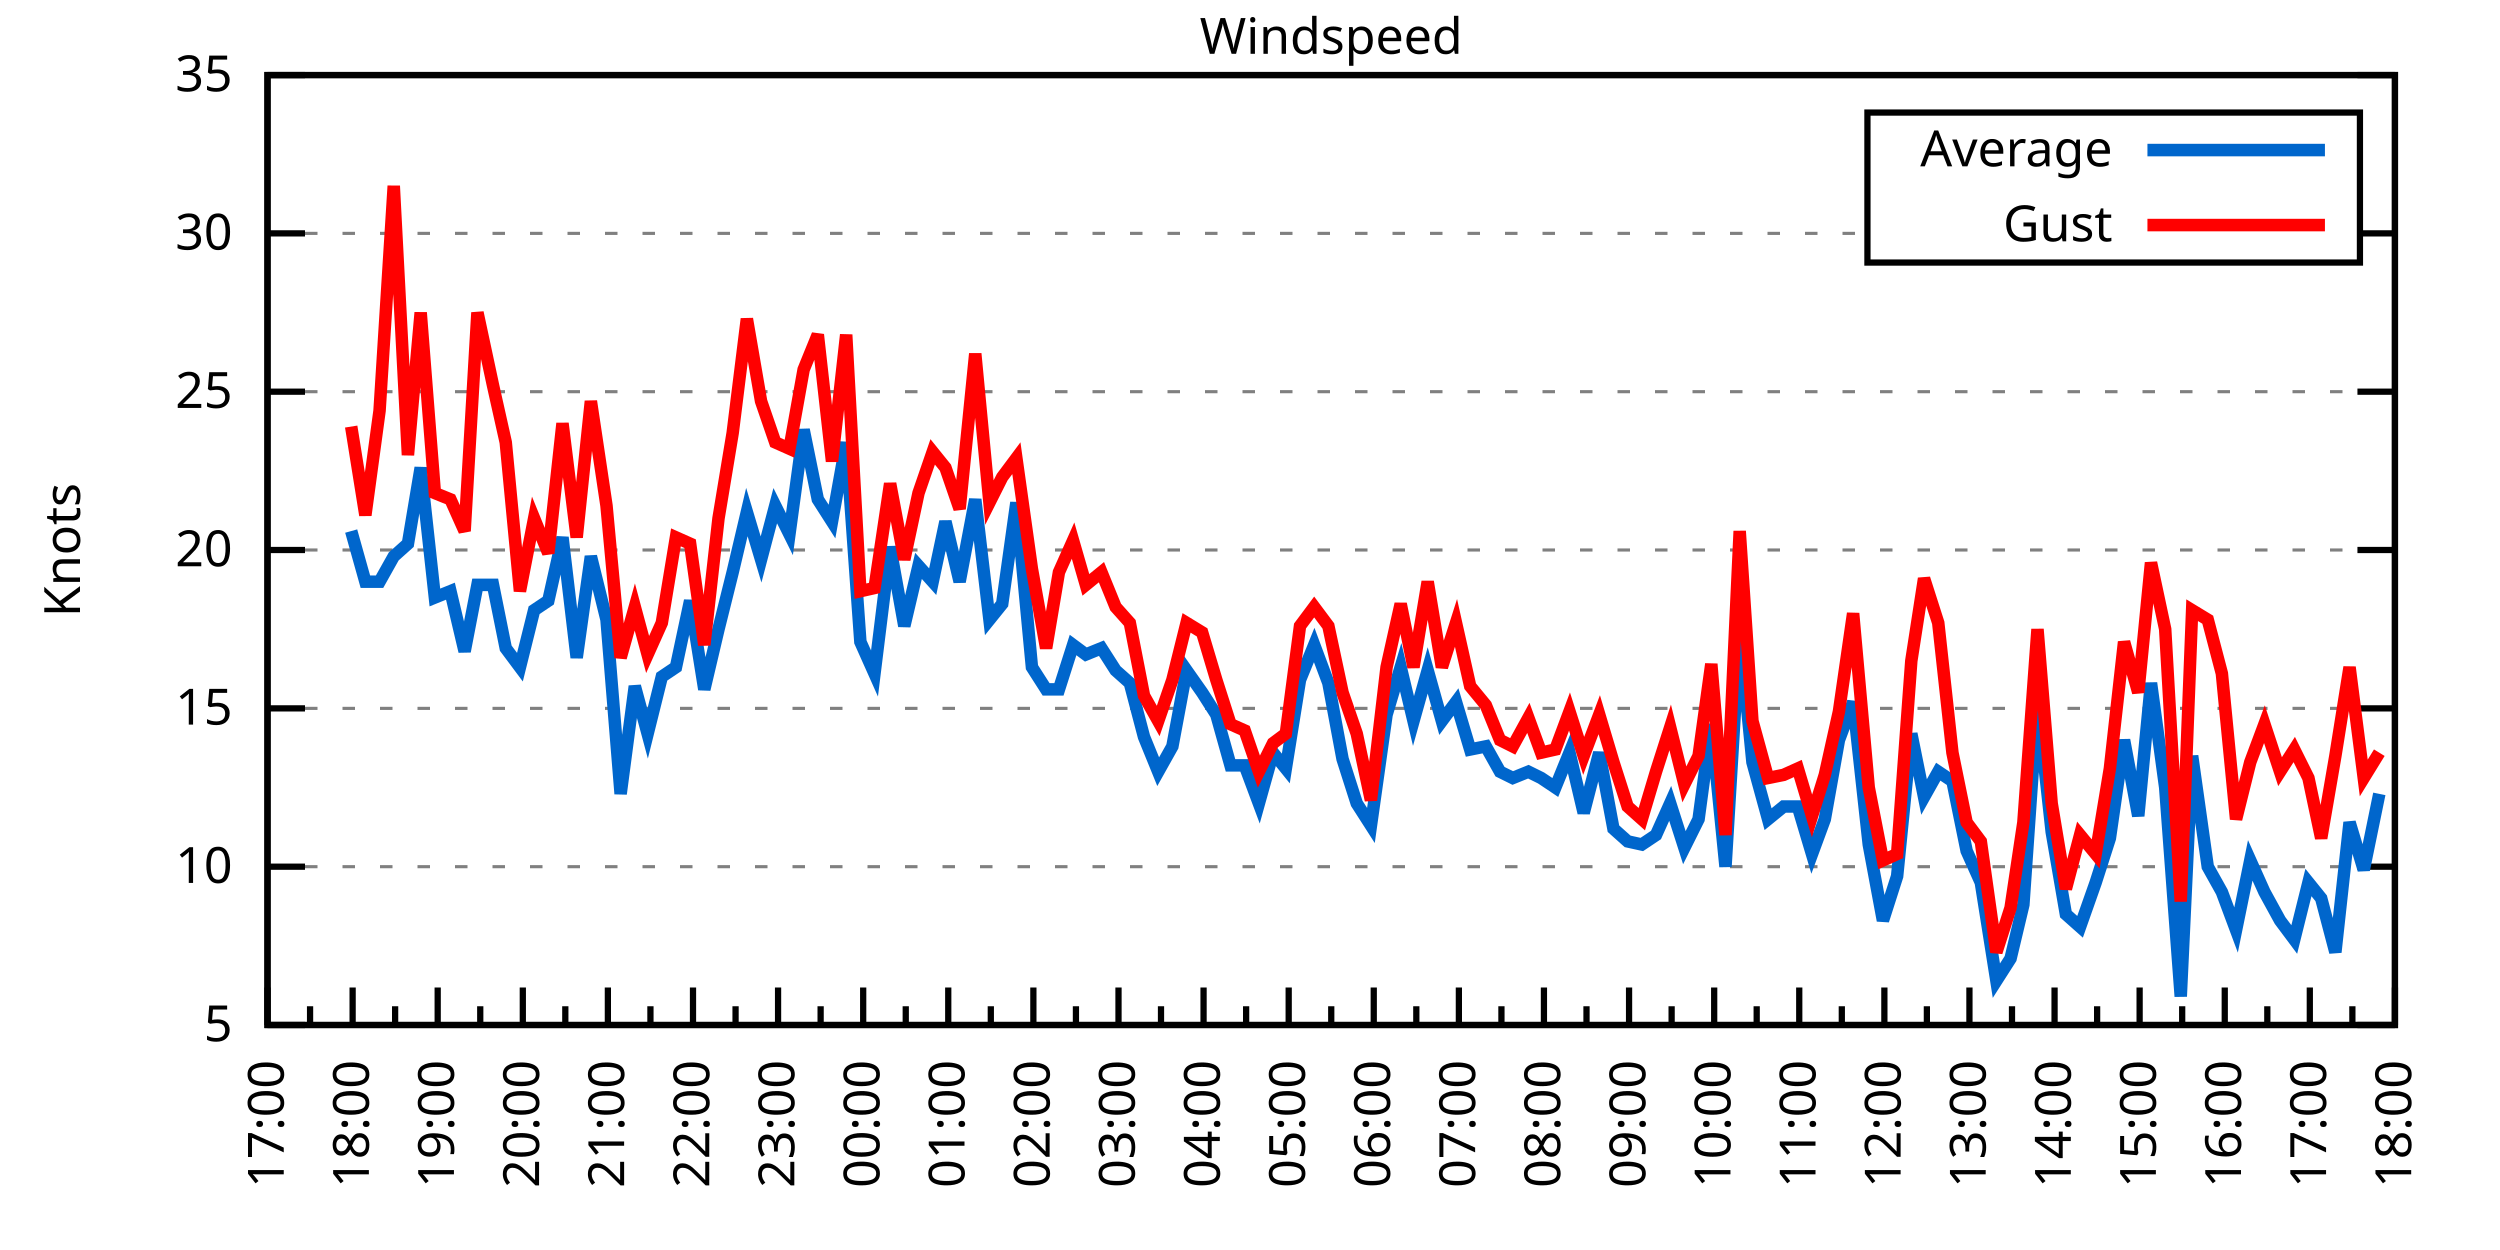
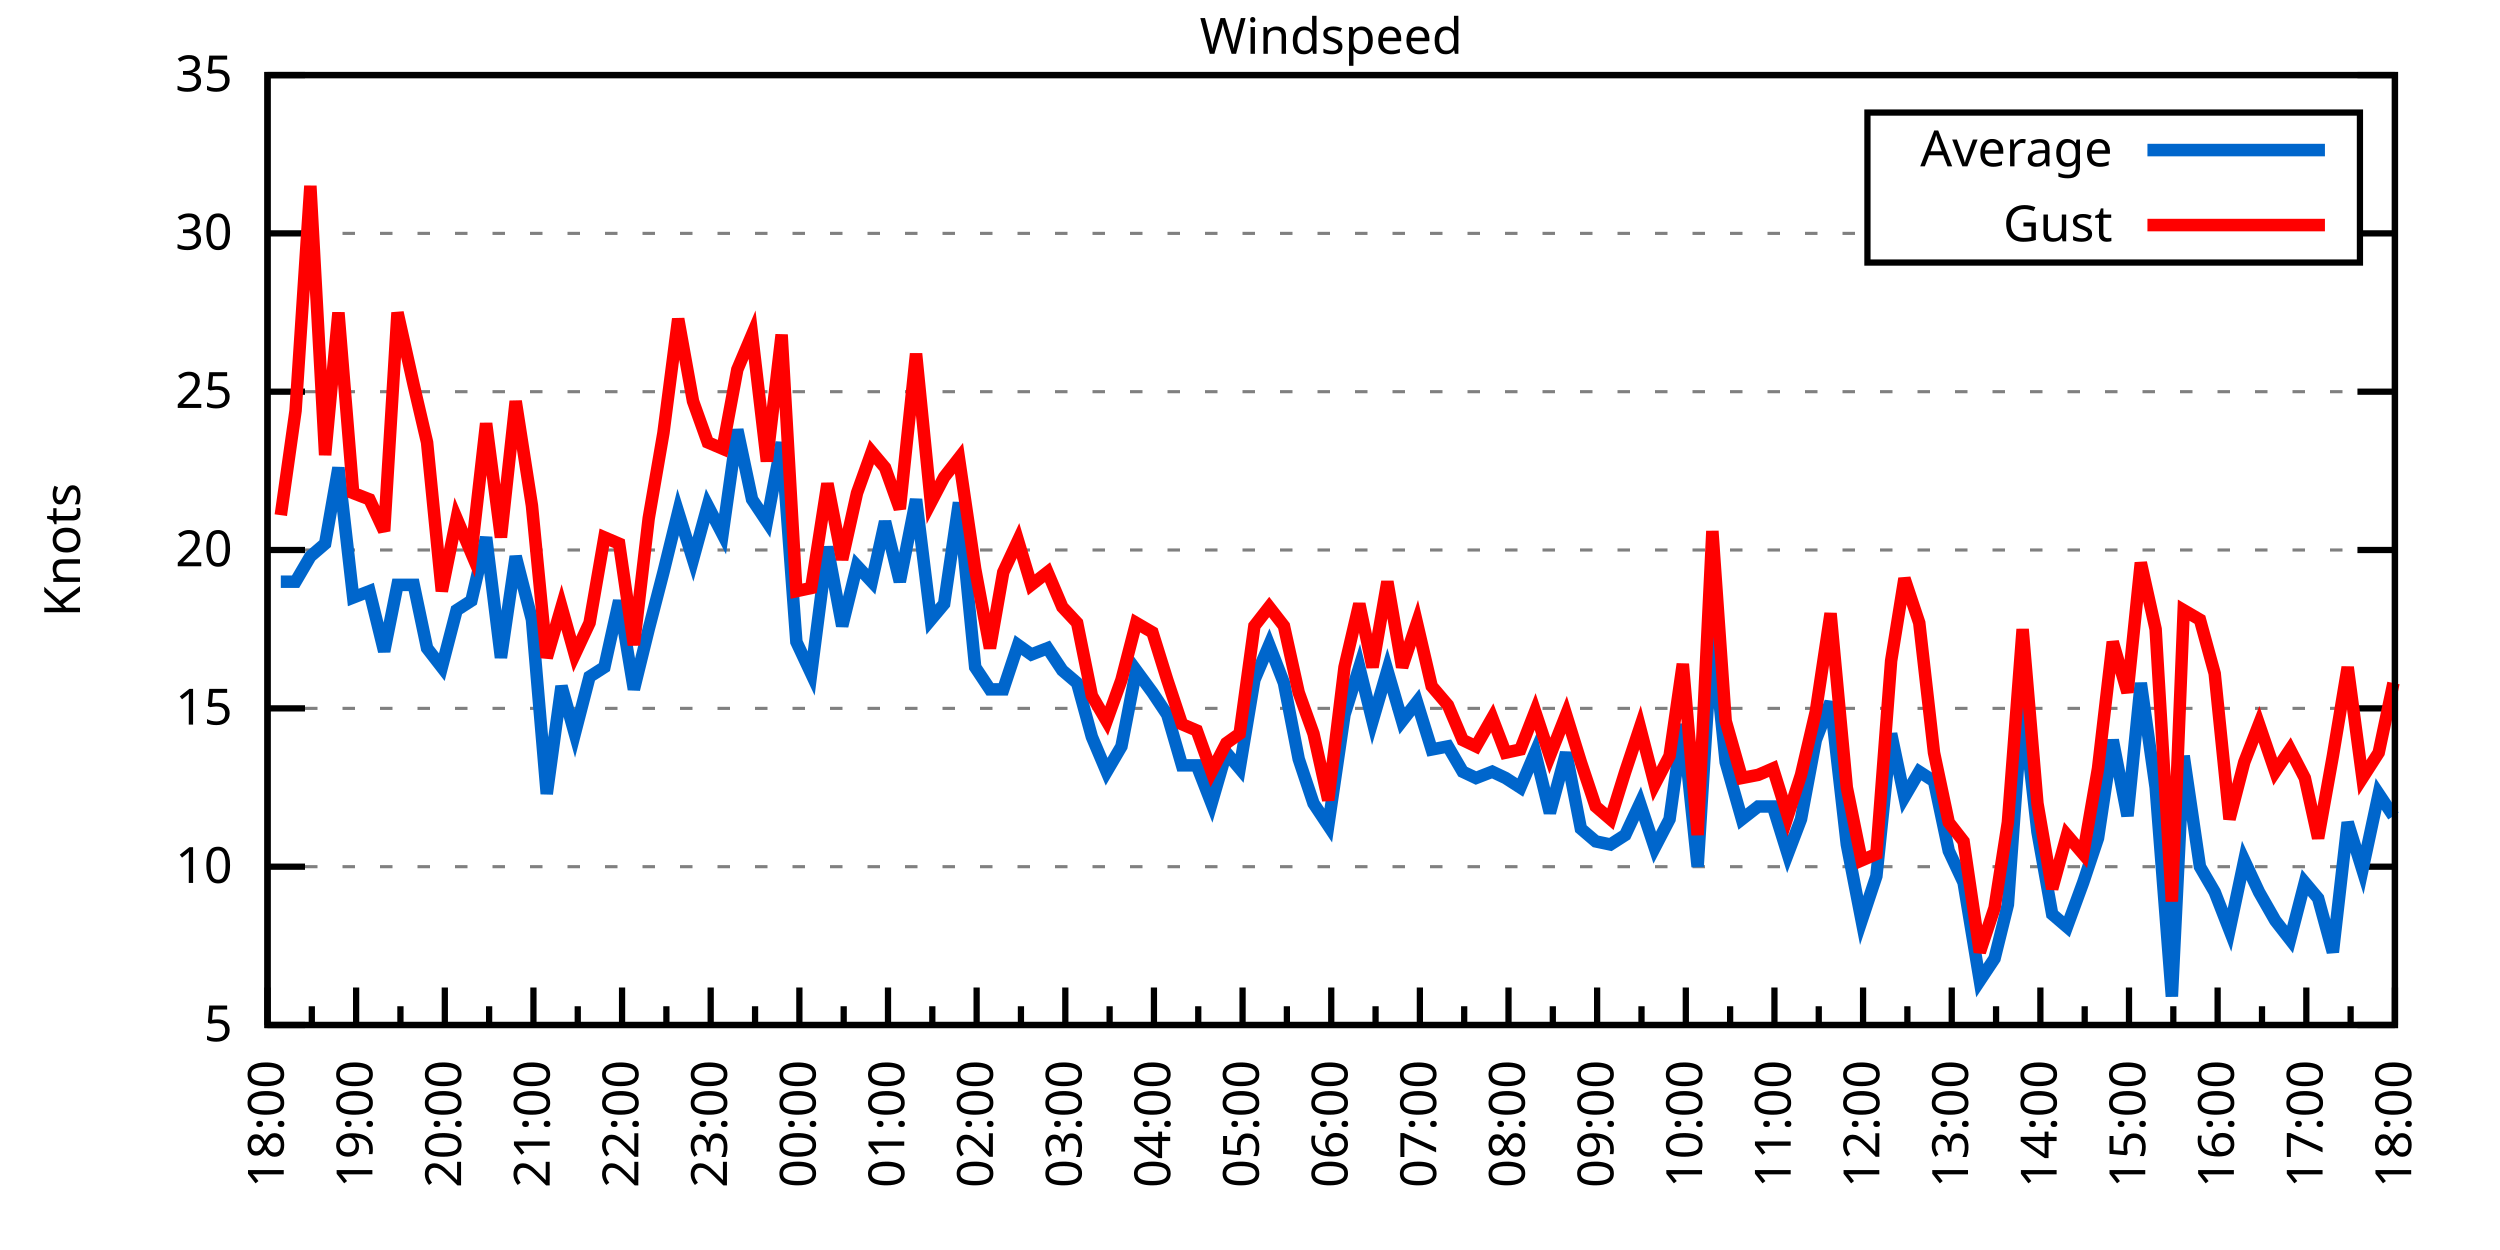
<svg xmlns="http://www.w3.org/2000/svg" xmlns:xlink="http://www.w3.org/1999/xlink" width="400" height="200" viewBox="0 0 400 200">
  <g id="gnuplot_canvas">
    <rect x="0" y="0" width="400" height="200" fill="none" />
    <defs>
      <circle id="gpDot" r="0.5" stroke-width="0.5" stroke="currentColor" />
      <path id="gpPt0" stroke-width="0.333" stroke="currentColor" d="M-1,0 h2 M0,-1 v2" />
      <path id="gpPt1" stroke-width="0.333" stroke="currentColor" d="M-1,-1 L1,1 M1,-1 L-1,1" />
      <path id="gpPt2" stroke-width="0.333" stroke="currentColor" d="M-1,0 L1,0 M0,-1 L0,1 M-1,-1 L1,1 M-1,1 L1,-1" />
      <rect id="gpPt3" stroke-width="0.333" stroke="currentColor" x="-1" y="-1" width="2" height="2" />
      <rect id="gpPt4" stroke-width="0.333" stroke="currentColor" fill="currentColor" x="-1" y="-1" width="2" height="2" />
      <circle id="gpPt5" stroke-width="0.333" stroke="currentColor" cx="0" cy="0" r="1" />
      <use xlink:href="#gpPt5" id="gpPt6" fill="currentColor" stroke="none" />
      <path id="gpPt7" stroke-width="0.333" stroke="currentColor" d="M0,-1.33 L-1.33,0.67 L1.33,0.67 z" />
      <use xlink:href="#gpPt7" id="gpPt8" fill="currentColor" stroke="none" />
      <use xlink:href="#gpPt7" id="gpPt9" stroke="currentColor" transform="rotate(180)" />
      <use xlink:href="#gpPt9" id="gpPt10" fill="currentColor" stroke="none" />
      <use xlink:href="#gpPt3" id="gpPt11" stroke="currentColor" transform="rotate(45)" />
      <use xlink:href="#gpPt11" id="gpPt12" fill="currentColor" stroke="none" />
      <path id="gpPt13" stroke-width="0.333" stroke="currentColor" d="M0,1.330 L1.265,0.411 L0.782,-1.067 L-0.782,-1.076 L-1.265,0.411 z" />
      <use xlink:href="#gpPt13" id="gpPt14" fill="currentColor" stroke="none" />
      <filter id="textbox" filterUnits="objectBoundingBox" x="0" y="0" height="1" width="1">
        <feFlood flood-color="white" flood-opacity="1" result="bgnd" />
        <feComposite in="SourceGraphic" in2="bgnd" operator="atop" />
      </filter>
      <filter id="greybox" filterUnits="objectBoundingBox" x="0" y="0" height="1" width="1">
        <feFlood flood-color="lightgrey" flood-opacity="1" result="grey" />
        <feComposite in="SourceGraphic" in2="grey" operator="atop" />
      </filter>
    </defs>
    <g fill="none" color="white" stroke="currentColor" stroke-width="1.00" stroke-linecap="butt" stroke-linejoin="miter">
</g>
    <g fill="none" color="black" stroke="currentColor" stroke-width="1.00" stroke-linecap="butt" stroke-linejoin="miter">
      <g stroke="none" shape-rendering="crispEdges">
        <polygon fill="rgb(255, 255, 255)" points="42.80,164.00 383.18,164.00 383.18,12.02 42.80,12.02 " />
      </g>
    </g>
    <g fill="none" color="black" stroke="currentColor" stroke-width="1.00" stroke-linecap="butt" stroke-linejoin="miter">
</g>
    <g fill="none" color="black" stroke="black" stroke-width="0.50" stroke-linecap="butt" stroke-linejoin="miter">
</g>
    <g fill="none" color="gray" stroke="currentColor" stroke-width="0.50" stroke-linecap="butt" stroke-linejoin="miter">
      <path stroke="gray" stroke-dasharray="2,4" class="gridline" d="M42.80,164.00 L383.19,164.00  " />
    </g>
    <g fill="none" color="gray" stroke="gray" stroke-width="1.00" stroke-linecap="butt" stroke-linejoin="miter">
</g>
    <g fill="none" color="black" stroke="currentColor" stroke-width="1.00" stroke-linecap="butt" stroke-linejoin="miter">
      <path stroke="black" d="M42.80,164.00 L48.80,164.00 M383.19,164.00 L377.19,164.00  " />
      <g transform="translate(37.20,166.60)" stroke="none" fill="black" font-family="Sans" font-size="8.00" text-anchor="end">
        <text>
          <tspan font-family="Sans"> 5</tspan>
        </text>
      </g>
    </g>
    <g fill="none" color="black" stroke="currentColor" stroke-width="1.00" stroke-linecap="butt" stroke-linejoin="miter">
</g>
    <g fill="none" color="black" stroke="black" stroke-width="0.50" stroke-linecap="butt" stroke-linejoin="miter">
</g>
    <g fill="none" color="gray" stroke="currentColor" stroke-width="0.50" stroke-linecap="butt" stroke-linejoin="miter">
      <path stroke="gray" stroke-dasharray="2,4" class="gridline" d="M42.80,138.67 L383.19,138.67  " />
    </g>
    <g fill="none" color="gray" stroke="gray" stroke-width="1.00" stroke-linecap="butt" stroke-linejoin="miter">
</g>
    <g fill="none" color="black" stroke="currentColor" stroke-width="1.00" stroke-linecap="butt" stroke-linejoin="miter">
      <path stroke="black" d="M42.80,138.67 L48.80,138.67 M383.19,138.67 L377.19,138.67  " />
      <g transform="translate(37.20,141.27)" stroke="none" fill="black" font-family="Sans" font-size="8.00" text-anchor="end">
        <text>
          <tspan font-family="Sans"> 10</tspan>
        </text>
      </g>
    </g>
    <g fill="none" color="black" stroke="currentColor" stroke-width="1.00" stroke-linecap="butt" stroke-linejoin="miter">
</g>
    <g fill="none" color="black" stroke="black" stroke-width="0.50" stroke-linecap="butt" stroke-linejoin="miter">
</g>
    <g fill="none" color="gray" stroke="currentColor" stroke-width="0.50" stroke-linecap="butt" stroke-linejoin="miter">
      <path stroke="gray" stroke-dasharray="2,4" class="gridline" d="M42.80,113.34 L383.19,113.34  " />
    </g>
    <g fill="none" color="gray" stroke="gray" stroke-width="1.00" stroke-linecap="butt" stroke-linejoin="miter">
</g>
    <g fill="none" color="black" stroke="currentColor" stroke-width="1.00" stroke-linecap="butt" stroke-linejoin="miter">
      <path stroke="black" d="M42.80,113.34 L48.80,113.34 M383.19,113.34 L377.19,113.34  " />
      <g transform="translate(37.20,115.94)" stroke="none" fill="black" font-family="Sans" font-size="8.00" text-anchor="end">
        <text>
          <tspan font-family="Sans"> 15</tspan>
        </text>
      </g>
    </g>
    <g fill="none" color="black" stroke="currentColor" stroke-width="1.00" stroke-linecap="butt" stroke-linejoin="miter">
</g>
    <g fill="none" color="black" stroke="black" stroke-width="0.50" stroke-linecap="butt" stroke-linejoin="miter">
</g>
    <g fill="none" color="gray" stroke="currentColor" stroke-width="0.50" stroke-linecap="butt" stroke-linejoin="miter">
      <path stroke="gray" stroke-dasharray="2,4" class="gridline" d="M42.80,88.00 L383.19,88.00  " />
    </g>
    <g fill="none" color="gray" stroke="gray" stroke-width="1.00" stroke-linecap="butt" stroke-linejoin="miter">
</g>
    <g fill="none" color="black" stroke="currentColor" stroke-width="1.00" stroke-linecap="butt" stroke-linejoin="miter">
      <path stroke="black" d="M42.80,88.00 L48.80,88.00 M383.19,88.00 L377.19,88.00  " />
      <g transform="translate(37.20,90.60)" stroke="none" fill="black" font-family="Sans" font-size="8.00" text-anchor="end">
        <text>
          <tspan font-family="Sans"> 20</tspan>
        </text>
      </g>
    </g>
    <g fill="none" color="black" stroke="currentColor" stroke-width="1.00" stroke-linecap="butt" stroke-linejoin="miter">
</g>
    <g fill="none" color="black" stroke="black" stroke-width="0.50" stroke-linecap="butt" stroke-linejoin="miter">
</g>
    <g fill="none" color="gray" stroke="currentColor" stroke-width="0.50" stroke-linecap="butt" stroke-linejoin="miter">
      <path stroke="gray" stroke-dasharray="2,4" class="gridline" d="M42.80,62.67 L383.19,62.67  " />
    </g>
    <g fill="none" color="gray" stroke="gray" stroke-width="1.00" stroke-linecap="butt" stroke-linejoin="miter">
</g>
    <g fill="none" color="black" stroke="currentColor" stroke-width="1.00" stroke-linecap="butt" stroke-linejoin="miter">
      <path stroke="black" d="M42.80,62.67 L48.80,62.67 M383.19,62.67 L377.19,62.67  " />
      <g transform="translate(37.20,65.27)" stroke="none" fill="black" font-family="Sans" font-size="8.00" text-anchor="end">
        <text>
          <tspan font-family="Sans"> 25</tspan>
        </text>
      </g>
    </g>
    <g fill="none" color="black" stroke="currentColor" stroke-width="1.00" stroke-linecap="butt" stroke-linejoin="miter">
</g>
    <g fill="none" color="black" stroke="black" stroke-width="0.50" stroke-linecap="butt" stroke-linejoin="miter">
</g>
    <g fill="none" color="gray" stroke="currentColor" stroke-width="0.50" stroke-linecap="butt" stroke-linejoin="miter">
      <path stroke="gray" stroke-dasharray="2,4" class="gridline" d="M42.80,37.34 L298.79,37.34 M377.59,37.34 L383.19,37.34  " />
    </g>
    <g fill="none" color="gray" stroke="gray" stroke-width="1.00" stroke-linecap="butt" stroke-linejoin="miter">
</g>
    <g fill="none" color="black" stroke="currentColor" stroke-width="1.00" stroke-linecap="butt" stroke-linejoin="miter">
      <path stroke="black" d="M42.80,37.34 L48.80,37.34 M383.19,37.34 L377.19,37.34  " />
      <g transform="translate(37.20,39.94)" stroke="none" fill="black" font-family="Sans" font-size="8.00" text-anchor="end">
        <text>
          <tspan font-family="Sans"> 30</tspan>
        </text>
      </g>
    </g>
    <g fill="none" color="black" stroke="currentColor" stroke-width="1.00" stroke-linecap="butt" stroke-linejoin="miter">
</g>
    <g fill="none" color="black" stroke="black" stroke-width="0.50" stroke-linecap="butt" stroke-linejoin="miter">
</g>
    <g fill="none" color="gray" stroke="currentColor" stroke-width="0.50" stroke-linecap="butt" stroke-linejoin="miter">
      <path stroke="gray" stroke-dasharray="2,4" class="gridline" d="M42.80,12.01 L383.19,12.01  " />
    </g>
    <g fill="none" color="gray" stroke="gray" stroke-width="1.00" stroke-linecap="butt" stroke-linejoin="miter">
</g>
    <g fill="none" color="black" stroke="currentColor" stroke-width="1.00" stroke-linecap="butt" stroke-linejoin="miter">
      <path stroke="black" d="M42.80,12.01 L48.80,12.01 M383.19,12.01 L377.19,12.01  " />
      <g transform="translate(37.20,14.61)" stroke="none" fill="black" font-family="Sans" font-size="8.00" text-anchor="end">
        <text>
          <tspan font-family="Sans"> 35</tspan>
        </text>
      </g>
    </g>
    <g fill="none" color="black" stroke="currentColor" stroke-width="1.00" stroke-linecap="butt" stroke-linejoin="miter">
      <path stroke="black" d="M42.80,164.00 L42.80,158.00  " />
      <g transform="translate(45.40,169.60) rotate(270)" stroke="none" fill="black" font-family="Sans" font-size="8.00" text-anchor="end">
        <text>
+           <tspan font-family="Sans">18:00</tspan>
+         </text>
+       </g>
+     </g>
+     <g fill="none" color="black" stroke="currentColor" stroke-width="1.00" stroke-linecap="butt" stroke-linejoin="miter">
+       <path stroke="black" d="M49.89,164.00 L49.89,161.00 M56.98,164.00 L56.98,158.00  " />
+       <g transform="translate(59.58,169.60) rotate(270)" stroke="none" fill="black" font-family="Sans" font-size="8.00" text-anchor="end">
+         <text>
+           <tspan font-family="Sans">19:00</tspan>
+         </text>
+       </g>
+     </g>
+     <g fill="none" color="black" stroke="currentColor" stroke-width="1.00" stroke-linecap="butt" stroke-linejoin="miter">
+       <path stroke="black" d="M64.07,164.00 L64.07,161.00 M71.17,164.00 L71.17,158.00  " />
+       <g transform="translate(73.77,169.60) rotate(270)" stroke="none" fill="black" font-family="Sans" font-size="8.00" text-anchor="end">
+         <text>
+           <tspan font-family="Sans">20:00</tspan>
+         </text>
+       </g>
+     </g>
+     <g fill="none" color="black" stroke="currentColor" stroke-width="1.00" stroke-linecap="butt" stroke-linejoin="miter">
+       <path stroke="black" d="M78.26,164.00 L78.26,161.00 M85.35,164.00 L85.35,158.00  " />
+       <g transform="translate(87.95,169.60) rotate(270)" stroke="none" fill="black" font-family="Sans" font-size="8.00" text-anchor="end">
+         <text>
+           <tspan font-family="Sans">21:00</tspan>
+         </text>
+       </g>
+     </g>
+     <g fill="none" color="black" stroke="currentColor" stroke-width="1.00" stroke-linecap="butt" stroke-linejoin="miter">
+       <path stroke="black" d="M92.44,164.00 L92.44,161.00 M99.53,164.00 L99.53,158.00  " />
+       <g transform="translate(102.13,169.60) rotate(270)" stroke="none" fill="black" font-family="Sans" font-size="8.00" text-anchor="end">
+         <text>
+           <tspan font-family="Sans">22:00</tspan>
+         </text>
+       </g>
+     </g>
+     <g fill="none" color="black" stroke="currentColor" stroke-width="1.00" stroke-linecap="butt" stroke-linejoin="miter">
+       <path stroke="black" d="M106.62,164.00 L106.62,161.00 M113.71,164.00 L113.71,158.00  " />
+       <g transform="translate(116.31,169.60) rotate(270)" stroke="none" fill="black" font-family="Sans" font-size="8.00" text-anchor="end">
+         <text>
+           <tspan font-family="Sans">23:00</tspan>
+         </text>
+       </g>
+     </g>
+     <g fill="none" color="black" stroke="currentColor" stroke-width="1.00" stroke-linecap="butt" stroke-linejoin="miter">
+       <path stroke="black" d="M120.81,164.00 L120.81,161.00 M127.90,164.00 L127.90,158.00  " />
+       <g transform="translate(130.50,169.60) rotate(270)" stroke="none" fill="black" font-family="Sans" font-size="8.00" text-anchor="end">
+         <text>
+           <tspan font-family="Sans">00:00</tspan>
+         </text>
+       </g>
+     </g>
+     <g fill="none" color="black" stroke="currentColor" stroke-width="1.00" stroke-linecap="butt" stroke-linejoin="miter">
+       <path stroke="black" d="M134.99,164.00 L134.99,161.00 M142.08,164.00 L142.08,158.00  " />
+       <g transform="translate(144.68,169.60) rotate(270)" stroke="none" fill="black" font-family="Sans" font-size="8.00" text-anchor="end">
+         <text>
+           <tspan font-family="Sans">01:00</tspan>
+         </text>
+       </g>
+     </g>
+     <g fill="none" color="black" stroke="currentColor" stroke-width="1.00" stroke-linecap="butt" stroke-linejoin="miter">
+       <path stroke="black" d="M149.17,164.00 L149.17,161.00 M156.26,164.00 L156.26,158.00  " />
+       <g transform="translate(158.86,169.60) rotate(270)" stroke="none" fill="black" font-family="Sans" font-size="8.00" text-anchor="end">
+         <text>
+           <tspan font-family="Sans">02:00</tspan>
+         </text>
+       </g>
+     </g>
+     <g fill="none" color="black" stroke="currentColor" stroke-width="1.00" stroke-linecap="butt" stroke-linejoin="miter">
+       <path stroke="black" d="M163.35,164.00 L163.35,161.00 M170.45,164.00 L170.45,158.00  " />
+       <g transform="translate(173.05,169.60) rotate(270)" stroke="none" fill="black" font-family="Sans" font-size="8.00" text-anchor="end">
+         <text>
+           <tspan font-family="Sans">03:00</tspan>
+         </text>
+       </g>
+     </g>
+     <g fill="none" color="black" stroke="currentColor" stroke-width="1.00" stroke-linecap="butt" stroke-linejoin="miter">
+       <path stroke="black" d="M177.54,164.00 L177.54,161.00 M184.63,164.00 L184.63,158.00  " />
+       <g transform="translate(187.23,169.60) rotate(270)" stroke="none" fill="black" font-family="Sans" font-size="8.00" text-anchor="end">
+         <text>
+           <tspan font-family="Sans">04:00</tspan>
+         </text>
+       </g>
+     </g>
+     <g fill="none" color="black" stroke="currentColor" stroke-width="1.00" stroke-linecap="butt" stroke-linejoin="miter">
+       <path stroke="black" d="M191.72,164.00 L191.72,161.00 M198.81,164.00 L198.81,158.00  " />
+       <g transform="translate(201.41,169.60) rotate(270)" stroke="none" fill="black" font-family="Sans" font-size="8.00" text-anchor="end">
+         <text>
+           <tspan font-family="Sans">05:00</tspan>
+         </text>
+       </g>
+     </g>
+     <g fill="none" color="black" stroke="currentColor" stroke-width="1.00" stroke-linecap="butt" stroke-linejoin="miter">
+       <path stroke="black" d="M205.90,164.00 L205.90,161.00 M213.00,164.00 L213.00,158.00  " />
+       <g transform="translate(215.60,169.60) rotate(270)" stroke="none" fill="black" font-family="Sans" font-size="8.00" text-anchor="end">
+         <text>
+           <tspan font-family="Sans">06:00</tspan>
+         </text>
+       </g>
+     </g>
+     <g fill="none" color="black" stroke="currentColor" stroke-width="1.00" stroke-linecap="butt" stroke-linejoin="miter">
+       <path stroke="black" d="M220.09,164.00 L220.09,161.00 M227.18,164.00 L227.18,158.00  " />
+       <g transform="translate(229.78,169.60) rotate(270)" stroke="none" fill="black" font-family="Sans" font-size="8.00" text-anchor="end">
+         <text>
+           <tspan font-family="Sans">07:00</tspan>
+         </text>
+       </g>
+     </g>
+     <g fill="none" color="black" stroke="currentColor" stroke-width="1.00" stroke-linecap="butt" stroke-linejoin="miter">
+       <path stroke="black" d="M234.27,164.00 L234.27,161.00 M241.36,164.00 L241.36,158.00  " />
+       <g transform="translate(243.96,169.60) rotate(270)" stroke="none" fill="black" font-family="Sans" font-size="8.00" text-anchor="end">
+         <text>
+           <tspan font-family="Sans">08:00</tspan>
+         </text>
+       </g>
+     </g>
+     <g fill="none" color="black" stroke="currentColor" stroke-width="1.00" stroke-linecap="butt" stroke-linejoin="miter">
+       <path stroke="black" d="M248.45,164.00 L248.45,161.00 M255.54,164.00 L255.54,158.00  " />
+       <g transform="translate(258.14,169.60) rotate(270)" stroke="none" fill="black" font-family="Sans" font-size="8.00" text-anchor="end">
+         <text>
+           <tspan font-family="Sans">09:00</tspan>
+         </text>
+       </g>
+     </g>
+     <g fill="none" color="black" stroke="currentColor" stroke-width="1.00" stroke-linecap="butt" stroke-linejoin="miter">
+       <path stroke="black" d="M262.64,164.00 L262.64,161.00 M269.73,164.00 L269.73,158.00  " />
+       <g transform="translate(272.33,169.60) rotate(270)" stroke="none" fill="black" font-family="Sans" font-size="8.00" text-anchor="end">
+         <text>
+           <tspan font-family="Sans">10:00</tspan>
+         </text>
+       </g>
+     </g>
+     <g fill="none" color="black" stroke="currentColor" stroke-width="1.00" stroke-linecap="butt" stroke-linejoin="miter">
+       <path stroke="black" d="M276.82,164.00 L276.82,161.00 M283.91,164.00 L283.91,158.00  " />
+       <g transform="translate(286.51,169.60) rotate(270)" stroke="none" fill="black" font-family="Sans" font-size="8.00" text-anchor="end">
+         <text>
+           <tspan font-family="Sans">11:00</tspan>
+         </text>
+       </g>
+     </g>
+     <g fill="none" color="black" stroke="currentColor" stroke-width="1.00" stroke-linecap="butt" stroke-linejoin="miter">
+       <path stroke="black" d="M291.00,164.00 L291.00,161.00 M298.09,164.00 L298.09,158.00  " />
+       <g transform="translate(300.69,169.60) rotate(270)" stroke="none" fill="black" font-family="Sans" font-size="8.00" text-anchor="end">
+         <text>
+           <tspan font-family="Sans">12:00</tspan>
+         </text>
+       </g>
+     </g>
+     <g fill="none" color="black" stroke="currentColor" stroke-width="1.00" stroke-linecap="butt" stroke-linejoin="miter">
+       <path stroke="black" d="M305.18,164.00 L305.18,161.00 M312.28,164.00 L312.28,158.00  " />
+       <g transform="translate(314.88,169.60) rotate(270)" stroke="none" fill="black" font-family="Sans" font-size="8.00" text-anchor="end">
+         <text>
+           <tspan font-family="Sans">13:00</tspan>
+         </text>
+       </g>
+     </g>
+     <g fill="none" color="black" stroke="currentColor" stroke-width="1.00" stroke-linecap="butt" stroke-linejoin="miter">
+       <path stroke="black" d="M319.37,164.00 L319.37,161.00 M326.46,164.00 L326.46,158.00  " />
+       <g transform="translate(329.06,169.60) rotate(270)" stroke="none" fill="black" font-family="Sans" font-size="8.00" text-anchor="end">
+         <text>
+           <tspan font-family="Sans">14:00</tspan>
+         </text>
+       </g>
+     </g>
+     <g fill="none" color="black" stroke="currentColor" stroke-width="1.00" stroke-linecap="butt" stroke-linejoin="miter">
+       <path stroke="black" d="M333.55,164.00 L333.55,161.00 M340.64,164.00 L340.64,158.00  " />
+       <g transform="translate(343.24,169.60) rotate(270)" stroke="none" fill="black" font-family="Sans" font-size="8.00" text-anchor="end">
+         <text>
+           <tspan font-family="Sans">15:00</tspan>
+         </text>
+       </g>
+     </g>
+     <g fill="none" color="black" stroke="currentColor" stroke-width="1.00" stroke-linecap="butt" stroke-linejoin="miter">
+       <path stroke="black" d="M347.73,164.00 L347.73,161.00 M354.82,164.00 L354.82,158.00  " />
+       <g transform="translate(357.42,169.60) rotate(270)" stroke="none" fill="black" font-family="Sans" font-size="8.00" text-anchor="end">
+         <text>
+           <tspan font-family="Sans">16:00</tspan>
+         </text>
+       </g>
+     </g>
+     <g fill="none" color="black" stroke="currentColor" stroke-width="1.00" stroke-linecap="butt" stroke-linejoin="miter">
+       <path stroke="black" d="M361.92,164.00 L361.92,161.00 M369.01,164.00 L369.01,158.00  " />
+       <g transform="translate(371.61,169.60) rotate(270)" stroke="none" fill="black" font-family="Sans" font-size="8.00" text-anchor="end">
+         <text>
          <tspan font-family="Sans">17:00</tspan>
        </text>
      </g>
    </g>
    <g fill="none" color="black" stroke="currentColor" stroke-width="1.00" stroke-linecap="butt" stroke-linejoin="miter">
-       <path stroke="black" d="M49.61,164.00 L49.61,161.00 M56.42,164.00 L56.42,158.00  " />
-       <g transform="translate(59.02,169.60) rotate(270)" stroke="none" fill="black" font-family="Sans" font-size="8.00" text-anchor="end">
-         <text>
-           <tspan font-family="Sans">18:00</tspan>
-         </text>
-       </g>
-     </g>
-     <g fill="none" color="black" stroke="currentColor" stroke-width="1.00" stroke-linecap="butt" stroke-linejoin="miter">
-       <path stroke="black" d="M63.22,164.00 L63.22,161.00 M70.03,164.00 L70.03,158.00  " />
-       <g transform="translate(72.63,169.60) rotate(270)" stroke="none" fill="black" font-family="Sans" font-size="8.00" text-anchor="end">
-         <text>
-           <tspan font-family="Sans">19:00</tspan>
-         </text>
-       </g>
-     </g>
-     <g fill="none" color="black" stroke="currentColor" stroke-width="1.00" stroke-linecap="butt" stroke-linejoin="miter">
-       <path stroke="black" d="M76.84,164.00 L76.84,161.00 M83.65,164.00 L83.65,158.00  " />
-       <g transform="translate(86.25,169.60) rotate(270)" stroke="none" fill="black" font-family="Sans" font-size="8.00" text-anchor="end">
-         <text>
-           <tspan font-family="Sans">20:00</tspan>
-         </text>
-       </g>
-     </g>
-     <g fill="none" color="black" stroke="currentColor" stroke-width="1.00" stroke-linecap="butt" stroke-linejoin="miter">
-       <path stroke="black" d="M90.45,164.00 L90.45,161.00 M97.26,164.00 L97.26,158.00  " />
-       <g transform="translate(99.86,169.60) rotate(270)" stroke="none" fill="black" font-family="Sans" font-size="8.00" text-anchor="end">
-         <text>
-           <tspan font-family="Sans">21:00</tspan>
-         </text>
-       </g>
-     </g>
-     <g fill="none" color="black" stroke="currentColor" stroke-width="1.00" stroke-linecap="butt" stroke-linejoin="miter">
-       <path stroke="black" d="M104.07,164.00 L104.07,161.00 M110.88,164.00 L110.88,158.00  " />
-       <g transform="translate(113.48,169.60) rotate(270)" stroke="none" fill="black" font-family="Sans" font-size="8.00" text-anchor="end">
-         <text>
-           <tspan font-family="Sans">22:00</tspan>
-         </text>
-       </g>
-     </g>
-     <g fill="none" color="black" stroke="currentColor" stroke-width="1.00" stroke-linecap="butt" stroke-linejoin="miter">
-       <path stroke="black" d="M117.69,164.00 L117.69,161.00 M124.49,164.00 L124.49,158.00  " />
-       <g transform="translate(127.09,169.60) rotate(270)" stroke="none" fill="black" font-family="Sans" font-size="8.00" text-anchor="end">
-         <text>
-           <tspan font-family="Sans">23:00</tspan>
-         </text>
-       </g>
-     </g>
-     <g fill="none" color="black" stroke="currentColor" stroke-width="1.00" stroke-linecap="butt" stroke-linejoin="miter">
-       <path stroke="black" d="M131.30,164.00 L131.30,161.00 M138.11,164.00 L138.11,158.00  " />
-       <g transform="translate(140.71,169.60) rotate(270)" stroke="none" fill="black" font-family="Sans" font-size="8.00" text-anchor="end">
-         <text>
-           <tspan font-family="Sans">00:00</tspan>
-         </text>
-       </g>
-     </g>
-     <g fill="none" color="black" stroke="currentColor" stroke-width="1.00" stroke-linecap="butt" stroke-linejoin="miter">
-       <path stroke="black" d="M144.92,164.00 L144.92,161.00 M151.72,164.00 L151.72,158.00  " />
-       <g transform="translate(154.32,169.60) rotate(270)" stroke="none" fill="black" font-family="Sans" font-size="8.00" text-anchor="end">
-         <text>
-           <tspan font-family="Sans">01:00</tspan>
-         </text>
-       </g>
-     </g>
-     <g fill="none" color="black" stroke="currentColor" stroke-width="1.00" stroke-linecap="butt" stroke-linejoin="miter">
-       <path stroke="black" d="M158.53,164.00 L158.53,161.00 M165.34,164.00 L165.34,158.00  " />
-       <g transform="translate(167.94,169.60) rotate(270)" stroke="none" fill="black" font-family="Sans" font-size="8.00" text-anchor="end">
-         <text>
-           <tspan font-family="Sans">02:00</tspan>
-         </text>
-       </g>
-     </g>
-     <g fill="none" color="black" stroke="currentColor" stroke-width="1.00" stroke-linecap="butt" stroke-linejoin="miter">
-       <path stroke="black" d="M172.15,164.00 L172.15,161.00 M178.96,164.00 L178.96,158.00  " />
-       <g transform="translate(181.56,169.60) rotate(270)" stroke="none" fill="black" font-family="Sans" font-size="8.00" text-anchor="end">
-         <text>
-           <tspan font-family="Sans">03:00</tspan>
-         </text>
-       </g>
-     </g>
-     <g fill="none" color="black" stroke="currentColor" stroke-width="1.00" stroke-linecap="butt" stroke-linejoin="miter">
-       <path stroke="black" d="M185.76,164.00 L185.76,161.00 M192.57,164.00 L192.57,158.00  " />
-       <g transform="translate(195.17,169.60) rotate(270)" stroke="none" fill="black" font-family="Sans" font-size="8.00" text-anchor="end">
-         <text>
-           <tspan font-family="Sans">04:00</tspan>
-         </text>
-       </g>
-     </g>
-     <g fill="none" color="black" stroke="currentColor" stroke-width="1.00" stroke-linecap="butt" stroke-linejoin="miter">
-       <path stroke="black" d="M199.38,164.00 L199.38,161.00 M206.19,164.00 L206.19,158.00  " />
-       <g transform="translate(208.79,169.60) rotate(270)" stroke="none" fill="black" font-family="Sans" font-size="8.00" text-anchor="end">
-         <text>
-           <tspan font-family="Sans">05:00</tspan>
-         </text>
-       </g>
-     </g>
-     <g fill="none" color="black" stroke="currentColor" stroke-width="1.00" stroke-linecap="butt" stroke-linejoin="miter">
-       <path stroke="black" d="M213.00,164.00 L213.00,161.00 M219.80,164.00 L219.80,158.00  " />
-       <g transform="translate(222.40,169.60) rotate(270)" stroke="none" fill="black" font-family="Sans" font-size="8.00" text-anchor="end">
-         <text>
-           <tspan font-family="Sans">06:00</tspan>
-         </text>
-       </g>
-     </g>
-     <g fill="none" color="black" stroke="currentColor" stroke-width="1.00" stroke-linecap="butt" stroke-linejoin="miter">
-       <path stroke="black" d="M226.61,164.00 L226.61,161.00 M233.42,164.00 L233.42,158.00  " />
-       <g transform="translate(236.02,169.60) rotate(270)" stroke="none" fill="black" font-family="Sans" font-size="8.00" text-anchor="end">
-         <text>
-           <tspan font-family="Sans">07:00</tspan>
-         </text>
-       </g>
-     </g>
-     <g fill="none" color="black" stroke="currentColor" stroke-width="1.00" stroke-linecap="butt" stroke-linejoin="miter">
-       <path stroke="black" d="M240.23,164.00 L240.23,161.00 M247.03,164.00 L247.03,158.00  " />
-       <g transform="translate(249.63,169.60) rotate(270)" stroke="none" fill="black" font-family="Sans" font-size="8.00" text-anchor="end">
-         <text>
-           <tspan font-family="Sans">08:00</tspan>
-         </text>
-       </g>
-     </g>
-     <g fill="none" color="black" stroke="currentColor" stroke-width="1.00" stroke-linecap="butt" stroke-linejoin="miter">
-       <path stroke="black" d="M253.84,164.00 L253.84,161.00 M260.65,164.00 L260.65,158.00  " />
-       <g transform="translate(263.25,169.60) rotate(270)" stroke="none" fill="black" font-family="Sans" font-size="8.00" text-anchor="end">
-         <text>
-           <tspan font-family="Sans">09:00</tspan>
-         </text>
-       </g>
-     </g>
-     <g fill="none" color="black" stroke="currentColor" stroke-width="1.00" stroke-linecap="butt" stroke-linejoin="miter">
-       <path stroke="black" d="M267.46,164.00 L267.46,161.00 M274.27,164.00 L274.27,158.00  " />
-       <g transform="translate(276.87,169.60) rotate(270)" stroke="none" fill="black" font-family="Sans" font-size="8.00" text-anchor="end">
-         <text>
-           <tspan font-family="Sans">10:00</tspan>
-         </text>
-       </g>
-     </g>
-     <g fill="none" color="black" stroke="currentColor" stroke-width="1.00" stroke-linecap="butt" stroke-linejoin="miter">
-       <path stroke="black" d="M281.07,164.00 L281.07,161.00 M287.88,164.00 L287.88,158.00  " />
-       <g transform="translate(290.48,169.60) rotate(270)" stroke="none" fill="black" font-family="Sans" font-size="8.00" text-anchor="end">
-         <text>
-           <tspan font-family="Sans">11:00</tspan>
-         </text>
-       </g>
-     </g>
-     <g fill="none" color="black" stroke="currentColor" stroke-width="1.00" stroke-linecap="butt" stroke-linejoin="miter">
-       <path stroke="black" d="M294.69,164.00 L294.69,161.00 M301.50,164.00 L301.50,158.00  " />
-       <g transform="translate(304.10,169.60) rotate(270)" stroke="none" fill="black" font-family="Sans" font-size="8.00" text-anchor="end">
-         <text>
-           <tspan font-family="Sans">12:00</tspan>
-         </text>
-       </g>
-     </g>
-     <g fill="none" color="black" stroke="currentColor" stroke-width="1.00" stroke-linecap="butt" stroke-linejoin="miter">
-       <path stroke="black" d="M308.30,164.00 L308.30,161.00 M315.11,164.00 L315.11,158.00  " />
-       <g transform="translate(317.71,169.60) rotate(270)" stroke="none" fill="black" font-family="Sans" font-size="8.00" text-anchor="end">
-         <text>
-           <tspan font-family="Sans">13:00</tspan>
-         </text>
-       </g>
-     </g>
-     <g fill="none" color="black" stroke="currentColor" stroke-width="1.00" stroke-linecap="butt" stroke-linejoin="miter">
-       <path stroke="black" d="M321.92,164.00 L321.92,161.00 M328.73,164.00 L328.73,158.00  " />
-       <g transform="translate(331.33,169.60) rotate(270)" stroke="none" fill="black" font-family="Sans" font-size="8.00" text-anchor="end">
-         <text>
-           <tspan font-family="Sans">14:00</tspan>
-         </text>
-       </g>
-     </g>
-     <g fill="none" color="black" stroke="currentColor" stroke-width="1.00" stroke-linecap="butt" stroke-linejoin="miter">
-       <path stroke="black" d="M335.54,164.00 L335.54,161.00 M342.34,164.00 L342.34,158.00  " />
-       <g transform="translate(344.94,169.60) rotate(270)" stroke="none" fill="black" font-family="Sans" font-size="8.00" text-anchor="end">
-         <text>
-           <tspan font-family="Sans">15:00</tspan>
-         </text>
-       </g>
-     </g>
-     <g fill="none" color="black" stroke="currentColor" stroke-width="1.00" stroke-linecap="butt" stroke-linejoin="miter">
-       <path stroke="black" d="M349.15,164.00 L349.15,161.00 M355.96,164.00 L355.96,158.00  " />
-       <g transform="translate(358.56,169.60) rotate(270)" stroke="none" fill="black" font-family="Sans" font-size="8.00" text-anchor="end">
-         <text>
-           <tspan font-family="Sans">16:00</tspan>
-         </text>
-       </g>
-     </g>
-     <g fill="none" color="black" stroke="currentColor" stroke-width="1.00" stroke-linecap="butt" stroke-linejoin="miter">
-       <path stroke="black" d="M362.77,164.00 L362.77,161.00 M369.57,164.00 L369.57,158.00  " />
-       <g transform="translate(372.17,169.60) rotate(270)" stroke="none" fill="black" font-family="Sans" font-size="8.00" text-anchor="end">
-         <text>
-           <tspan font-family="Sans">17:00</tspan>
-         </text>
-       </g>
-     </g>
-     <g fill="none" color="black" stroke="currentColor" stroke-width="1.00" stroke-linecap="butt" stroke-linejoin="miter">
-       <path stroke="black" d="M376.38,164.00 L376.38,161.00 M383.19,164.00 L383.19,158.00  " />
+       <path stroke="black" d="M376.10,164.00 L376.10,161.00 M383.19,164.00 L383.19,158.00  " />
      <g transform="translate(385.79,169.60) rotate(270)" stroke="none" fill="black" font-family="Sans" font-size="8.00" text-anchor="end">
        <text>
          <tspan font-family="Sans">18:00</tspan>
        </text>
      </g>
    </g>
    <g fill="none" color="black" stroke="currentColor" stroke-width="1.00" stroke-linecap="butt" stroke-linejoin="miter">
</g>
    <g fill="none" color="black" stroke="currentColor" stroke-width="1.00" stroke-linecap="butt" stroke-linejoin="miter">
      <path stroke="black" d="M42.80,12.01 L42.80,164.00 L383.19,164.00 L383.19,12.01 L42.80,12.01 Z  " />
    </g>
    <g fill="none" color="black" stroke="currentColor" stroke-width="1.00" stroke-linecap="butt" stroke-linejoin="miter">
      <g transform="translate(12.80,88.01) rotate(270)" stroke="none" fill="black" font-family="Sans" font-size="8.00" text-anchor="middle">
        <text>
          <tspan font-family="Sans">Knots</tspan>
        </text>
      </g>
    </g>
    <g fill="none" color="black" stroke="currentColor" stroke-width="1.00" stroke-linecap="butt" stroke-linejoin="miter">
</g>
    <g fill="none" color="black" stroke="currentColor" stroke-width="1.00" stroke-linecap="butt" stroke-linejoin="miter">
      <path stroke="black" d="M298.79,42.01 L298.79,18.01 L377.59,18.01 L377.59,42.01 L298.79,42.01 Z  " />
    </g>
    <g id="Windspeed_plot_1">
      <g fill="none" color="white" stroke="black" stroke-width="2.00" stroke-linecap="butt" stroke-linejoin="miter">
</g>
      <g fill="none" color="black" stroke="currentColor" stroke-width="2.00" stroke-linecap="butt" stroke-linejoin="miter">
        <g transform="translate(337.99,26.61)" stroke="none" fill="black" font-family="Sans" font-size="8.00" text-anchor="end">
          <text>
            <tspan font-family="Sans">Average</tspan>
          </text>
        </g>
      </g>
      <g fill="none" color="black" stroke="currentColor" stroke-width="2.00" stroke-linecap="butt" stroke-linejoin="miter">
-         <path stroke="rgb(  0, 102, 204)" d="M343.59,24.01 L371.99,24.01 M56.19,84.97 L58.46,93.07 L60.73,93.07 L63.00,89.02 L65.27,86.99 L67.31,74.83   L69.58,95.60 L72.07,94.59 L74.34,104.22 L76.39,93.58 L78.88,93.58 L80.92,103.71 L83.19,106.75 L85.46,97.63   L87.73,96.11 L90.00,85.98 L92.27,105.23 L94.54,89.02 L97.04,99.15 L99.30,127.02 L101.57,109.79 L103.62,117.39   L105.89,108.27 L108.15,106.75 L110.42,96.11 L112.69,110.30 L114.96,100.67 L117.23,91.55 L119.50,81.93 L121.77,89.52   L124.04,80.91 L126.31,85.47 L128.58,68.75 L130.85,79.90 L133.12,83.45 L135.39,70.78 L137.66,102.70 L139.92,107.76   L142.42,87.50 L144.69,100.16 L146.96,90.54 L149.23,93.07 L151.27,83.45 L153.54,93.07 L156.04,79.90 L158.31,99.15   L160.35,96.62 L162.62,80.41 L165.11,106.75 L167.38,110.30 L169.43,110.30 L171.69,103.20 L173.74,104.72 L176.23,103.71   L178.50,107.26 L180.77,109.28 L183.04,117.90 L185.31,123.47 L187.58,119.42 L189.85,107.26 L192.34,110.80 L194.61,114.35   L196.88,122.46 L199.15,122.46 L201.42,128.54 L203.69,120.43 L205.73,122.96 L208.00,108.78 L210.27,103.20 L212.54,109.28   L214.81,121.44 L217.08,128.54 L219.35,132.08 L221.85,114.35 L224.11,106.75 L226.16,115.36 L228.43,107.26 L230.70,115.36   L232.96,112.32 L235.23,119.92 L237.73,119.42 L240.00,123.47 L242.04,124.48 L244.54,123.47 L246.58,124.48 L248.85,126.00   L251.12,120.43 L253.39,130.06 L255.88,120.43 L258.15,132.59 L260.42,134.62 L262.69,135.12 L264.96,133.60 L267.23,128.54   L269.50,135.63 L271.77,131.07 L273.81,115.87 L276.08,138.67 L278.35,101.18 L280.39,121.95 L282.89,131.07 L285.38,129.04   L287.65,129.04 L289.92,136.64 L291.97,131.07 L294.23,118.40 L296.50,112.32 L299.00,135.12 L301.27,147.28 L303.54,140.19   L305.81,117.39 L307.85,127.52 L310.12,123.47 L312.39,124.99 L314.66,136.14 L316.93,141.20 L319.42,156.91 L321.69,153.36   L323.74,144.75 L326.00,112.32 L328.27,133.10 L330.54,146.27 L332.81,148.29 L335.31,141.20 L337.58,134.11 L339.85,118.40   L342.12,130.56 L344.16,109.28 L346.43,126.00 L348.92,159.44 L350.74,120.94 L353.24,138.67 L355.50,142.72 L357.77,148.80   L360.04,137.66 L362.31,142.72 L364.81,147.28 L367.08,150.32 L369.35,141.20 L371.39,143.73 L373.66,152.35 L375.93,131.58   L378.20,139.17 L380.69,127.02  " />
+         <path stroke="rgb(  0, 102, 204)" d="M343.59,24.01 L371.99,24.01 M44.93,93.07 L47.29,93.07 L49.66,89.02 L52.02,86.99 L54.15,74.83 L56.51,95.60   L59.11,94.59 L61.47,104.22 L63.60,93.58 L66.20,93.58 L68.33,103.71 L70.69,106.75 L73.06,97.63 L75.42,96.11   L77.78,85.98 L80.15,105.23 L82.51,89.02 L85.11,99.15 L87.48,127.02 L89.84,109.79 L91.97,117.39 L94.33,108.27   L96.70,106.75 L99.06,96.11 L101.42,110.30 L103.79,100.67 L106.15,91.55 L108.51,81.93 L110.88,89.52 L113.24,80.91   L115.61,85.47 L117.97,68.75 L120.33,79.90 L122.70,83.45 L125.06,70.78 L127.42,102.70 L129.79,107.76 L132.39,87.50   L134.75,100.16 L137.12,90.54 L139.48,93.07 L141.61,83.45 L143.97,93.07 L146.57,79.90 L148.94,99.15 L151.06,96.62   L153.43,80.41 L156.03,106.75 L158.39,110.30 L160.52,110.30 L162.88,103.20 L165.01,104.72 L167.61,103.71 L169.97,107.26   L172.34,109.28 L174.70,117.90 L177.06,123.47 L179.43,119.42 L181.79,107.26 L184.39,110.80 L186.76,114.35 L189.12,122.46   L191.48,122.46 L193.85,128.54 L196.21,120.43 L198.34,122.96 L200.70,108.78 L203.07,103.20 L205.43,109.28 L207.79,121.44   L210.16,128.54 L212.52,132.08 L215.12,114.35 L217.49,106.75 L219.61,115.36 L221.98,107.26 L224.34,115.36 L226.71,112.32   L229.07,119.92 L231.67,119.42 L234.03,123.47 L236.16,124.48 L238.76,123.47 L240.89,124.48 L243.25,126.00 L245.62,120.43   L247.98,130.06 L250.58,120.43 L252.94,132.59 L255.31,134.62 L257.67,135.12 L260.04,133.60 L262.40,128.54 L264.76,135.63   L267.13,131.07 L269.25,115.87 L271.62,138.67 L273.98,101.18 L276.11,121.95 L278.71,131.07 L281.31,129.04 L283.67,129.04   L286.04,136.64 L288.16,131.07 L290.53,118.40 L292.89,112.32 L295.49,135.12 L297.86,147.28 L300.22,140.19 L302.58,117.39   L304.71,127.52 L307.08,123.47 L309.44,124.99 L311.80,136.14 L314.17,141.20 L316.77,156.91 L319.13,153.36 L321.26,144.75   L323.62,112.32 L325.99,133.10 L328.35,146.27 L330.71,148.29 L333.31,141.20 L335.68,134.11 L338.04,118.40 L340.40,130.56   L342.53,109.28 L344.90,126.00 L347.50,159.44 L349.39,120.94 L351.99,138.67 L354.35,142.72 L356.72,148.80 L359.08,137.66   L361.44,142.72 L364.04,147.28 L366.41,150.32 L368.77,141.20 L370.90,143.73 L373.26,152.35 L375.63,131.58 L377.99,139.17   L380.59,127.02 L382.95,130.56  " />
      </g>
    </g>
    <g id="Windspeed_plot_2">
      <g fill="none" color="black" stroke="currentColor" stroke-width="2.00" stroke-linecap="butt" stroke-linejoin="miter">
        <g transform="translate(337.99,38.61)" stroke="none" fill="black" font-family="Sans" font-size="8.00" text-anchor="end">
          <text>
            <tspan font-family="Sans">Gust</tspan>
          </text>
        </g>
      </g>
      <g fill="none" color="black" stroke="currentColor" stroke-width="2.00" stroke-linecap="butt" stroke-linejoin="miter">
-         <path stroke="rgb(255,   0,   0)" d="M343.59,36.01 L371.99,36.01 M56.19,68.25 L58.46,82.43 L60.73,65.71 L63.00,29.74 L65.27,72.81 L67.31,50.01   L69.58,78.89 L72.07,79.90 L74.34,84.97 L76.39,50.01 L78.88,61.66 L80.92,70.78 L83.19,94.59 L85.46,82.94   L87.73,88.51 L90.00,67.74 L92.27,85.98 L94.54,64.19 L97.04,80.91 L99.30,105.23 L101.57,97.12 L103.62,104.72   L105.89,99.66 L108.15,85.98 L110.42,86.99 L112.69,103.20 L114.96,82.94 L117.23,69.26 L119.50,51.02 L121.77,64.19   L124.04,70.78 L126.31,71.79 L128.58,59.13 L130.85,53.55 L133.12,73.82 L135.39,53.55 L137.66,94.59 L139.92,94.08   L142.42,77.37 L144.69,89.52 L146.96,78.89 L149.23,72.30 L151.27,74.83 L153.54,81.42 L156.04,56.59 L158.31,80.41   L160.35,76.35 L162.62,73.31 L165.11,91.04 L167.38,103.71 L169.43,91.55 L171.69,86.49 L173.74,93.58 L176.23,91.55   L178.50,97.12 L180.77,99.66 L183.04,111.31 L185.31,115.36 L187.58,108.78 L189.85,99.66 L192.34,101.18 L194.61,108.78   L196.88,115.87 L199.15,116.88 L201.42,123.47 L203.69,118.91 L205.73,117.39 L208.00,100.16 L210.27,97.12 L212.54,100.16   L214.81,110.80 L217.08,117.39 L219.35,128.03 L221.85,106.75 L224.11,96.62 L226.16,106.75 L228.43,93.07 L230.70,106.75   L232.96,99.66 L235.23,109.79 L237.73,112.83 L240.00,118.40 L242.04,119.42 L244.54,114.86 L246.58,120.43 L248.85,119.92   L251.12,113.84 L253.39,120.94 L255.88,114.35 L258.15,121.95 L260.42,129.04 L262.69,131.07 L264.96,123.47 L267.23,116.38   L269.50,125.50 L271.77,120.94 L273.81,106.24 L276.08,133.60 L278.35,84.97 L280.39,115.36 L282.89,124.48 L285.38,123.98   L287.65,122.96 L289.92,130.56 L291.97,123.98 L294.23,113.84 L296.50,98.14 L299.00,126.00 L301.27,137.66 L303.54,136.64   L305.81,105.74 L307.85,92.56 L310.12,99.66 L312.39,120.43 L314.66,131.58 L316.93,134.62 L319.42,152.35 L321.69,145.25   L323.74,131.58 L326.00,100.67 L328.27,128.54 L330.54,142.21 L332.81,133.60 L335.31,136.64 L337.58,122.96 L339.85,102.70   L342.12,110.80 L344.16,90.03 L346.43,100.67 L348.92,144.24 L350.74,97.63 L353.24,99.15 L355.50,107.76 L357.77,131.07   L360.04,121.95 L362.31,115.87 L364.81,123.47 L367.08,119.92 L369.35,124.48 L371.39,134.11 L373.66,120.94 L375.93,106.75   L378.20,124.48 L380.69,120.43  " />
+         <path stroke="rgb(255,   0,   0)" d="M343.59,36.01 L371.99,36.01 M44.93,82.43 L47.29,65.71 L49.66,29.74 L52.02,72.81 L54.15,50.01 L56.51,78.89   L59.11,79.90 L61.47,84.97 L63.60,50.01 L66.20,61.66 L68.33,70.78 L70.69,94.59 L73.06,82.94 L75.42,88.51   L77.78,67.74 L80.15,85.98 L82.51,64.19 L85.11,80.91 L87.48,105.23 L89.84,97.12 L91.97,104.72 L94.33,99.66   L96.70,85.98 L99.06,86.99 L101.42,103.20 L103.79,82.94 L106.15,69.26 L108.51,51.02 L110.88,64.19 L113.24,70.78   L115.61,71.79 L117.97,59.13 L120.33,53.55 L122.70,73.82 L125.06,53.55 L127.42,94.59 L129.79,94.08 L132.39,77.37   L134.75,89.52 L137.12,78.89 L139.48,72.30 L141.61,74.83 L143.97,81.42 L146.57,56.59 L148.94,80.41 L151.06,76.35   L153.43,73.31 L156.03,91.04 L158.39,103.71 L160.52,91.55 L162.88,86.49 L165.01,93.58 L167.61,91.55 L169.97,97.12   L172.34,99.66 L174.70,111.31 L177.06,115.36 L179.43,108.78 L181.79,99.66 L184.39,101.18 L186.76,108.78 L189.12,115.87   L191.48,116.88 L193.85,123.47 L196.21,118.91 L198.34,117.39 L200.70,100.16 L203.07,97.12 L205.43,100.16 L207.79,110.80   L210.16,117.39 L212.52,128.03 L215.12,106.75 L217.49,96.62 L219.61,106.75 L221.98,93.07 L224.34,106.75 L226.71,99.66   L229.07,109.79 L231.67,112.83 L234.03,118.40 L236.16,119.42 L238.76,114.86 L240.89,120.43 L243.25,119.92 L245.62,113.84   L247.98,120.94 L250.58,114.35 L252.94,121.95 L255.31,129.04 L257.67,131.07 L260.04,123.47 L262.40,116.38 L264.76,125.50   L267.13,120.94 L269.25,106.24 L271.62,133.60 L273.98,84.97 L276.11,115.36 L278.71,124.48 L281.31,123.98 L283.67,122.96   L286.04,130.56 L288.16,123.98 L290.53,113.84 L292.89,98.14 L295.49,126.00 L297.86,137.66 L300.22,136.64 L302.58,105.74   L304.71,92.56 L307.08,99.66 L309.44,120.43 L311.80,131.58 L314.17,134.62 L316.77,152.35 L319.13,145.25 L321.26,131.58   L323.62,100.67 L325.99,128.54 L328.35,142.21 L330.71,133.60 L333.31,136.64 L335.68,122.96 L338.04,102.70 L340.40,110.80   L342.53,90.03 L344.90,100.67 L347.50,144.24 L349.39,97.63 L351.99,99.15 L354.35,107.76 L356.72,131.07 L359.08,121.95   L361.44,115.87 L364.04,123.47 L366.41,119.92 L368.77,124.48 L370.90,134.11 L373.26,120.94 L375.63,106.75 L377.99,124.48   L380.59,120.43 L382.95,109.28  " />
      </g>
    </g>
    <g fill="none" color="black" stroke="currentColor" stroke-width="2.00" stroke-linecap="butt" stroke-linejoin="miter">
</g>
    <g fill="none" color="black" stroke="black" stroke-width="1.00" stroke-linecap="butt" stroke-linejoin="miter">
</g>
    <g fill="none" color="black" stroke="currentColor" stroke-width="1.00" stroke-linecap="butt" stroke-linejoin="miter">
      <path stroke="black" d="M42.80,12.01 L42.80,164.00 L383.19,164.00 L383.19,12.01 L42.80,12.01 Z  " />
    </g>
    <g fill="none" color="black" stroke="currentColor" stroke-width="1.00" stroke-linecap="butt" stroke-linejoin="miter">
      <g transform="translate(212.99,8.61)" stroke="none" fill="black" font-family="Sans" font-size="8.00" text-anchor="middle">
        <text>
          <tspan font-family="Sans">Windspeed</tspan>
        </text>
      </g>
    </g>
    <g fill="none" color="black" stroke="currentColor" stroke-width="1.00" stroke-linecap="butt" stroke-linejoin="miter">
</g>
  </g>
</svg>
